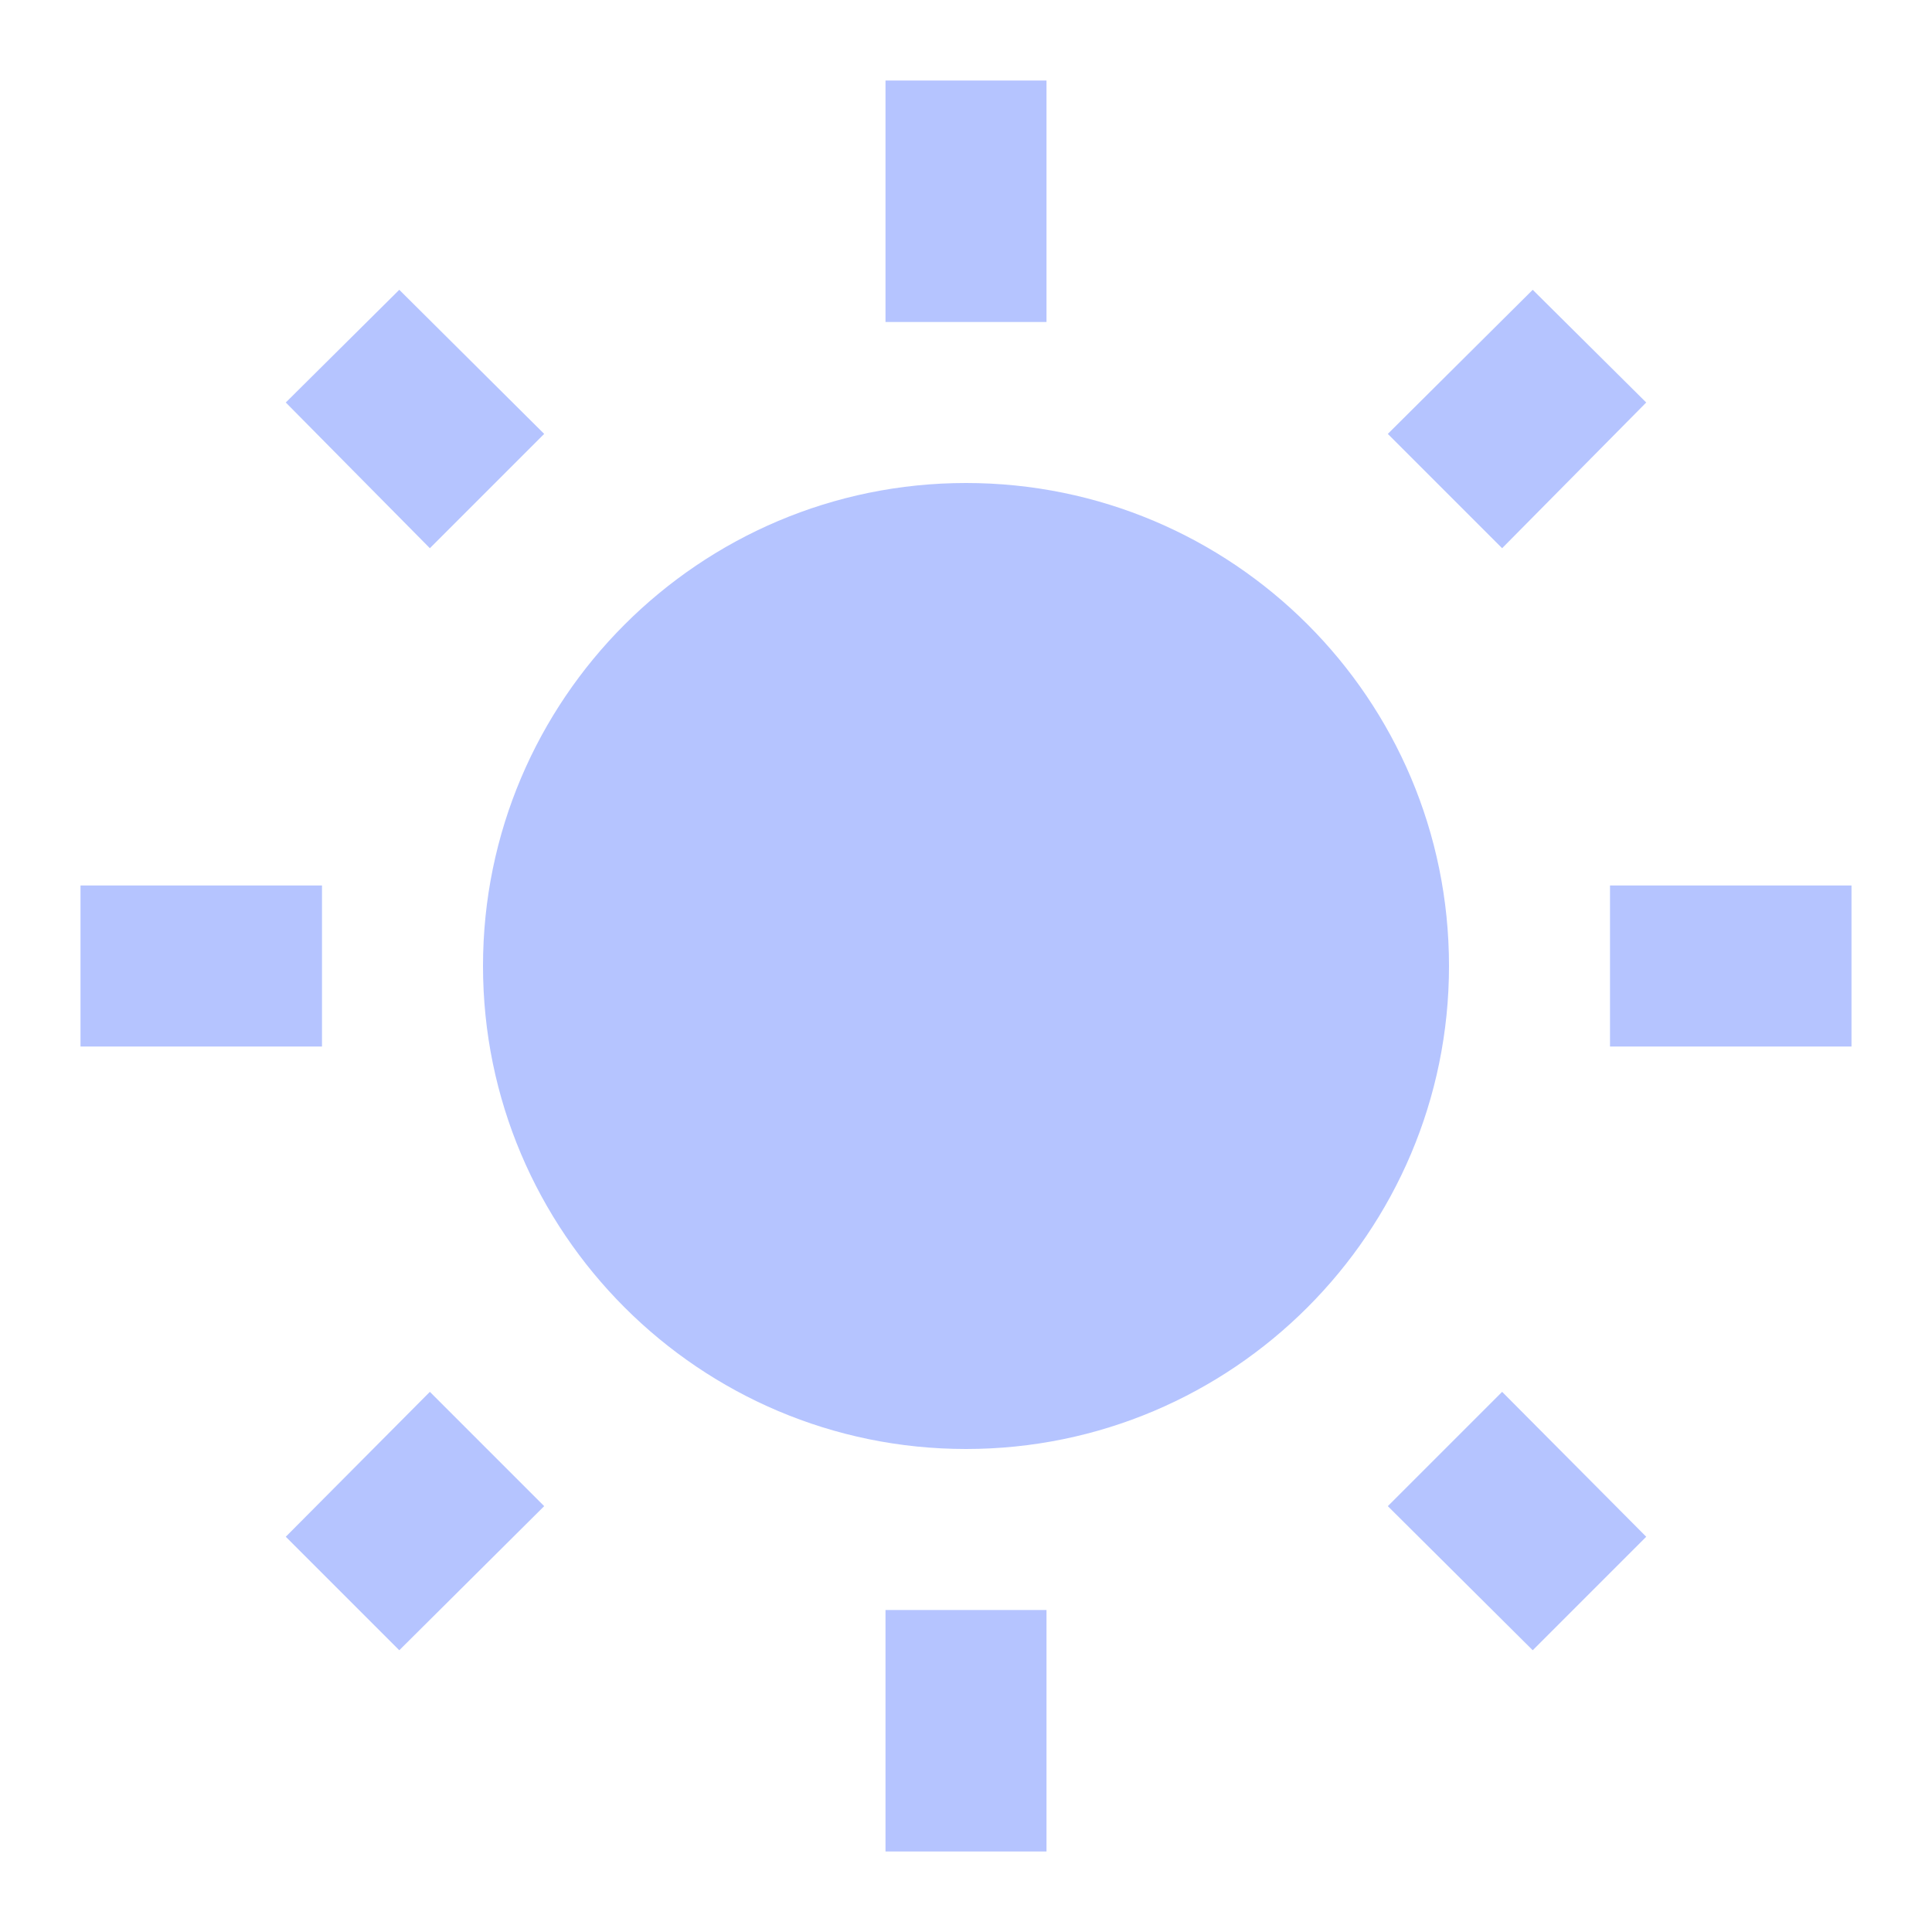
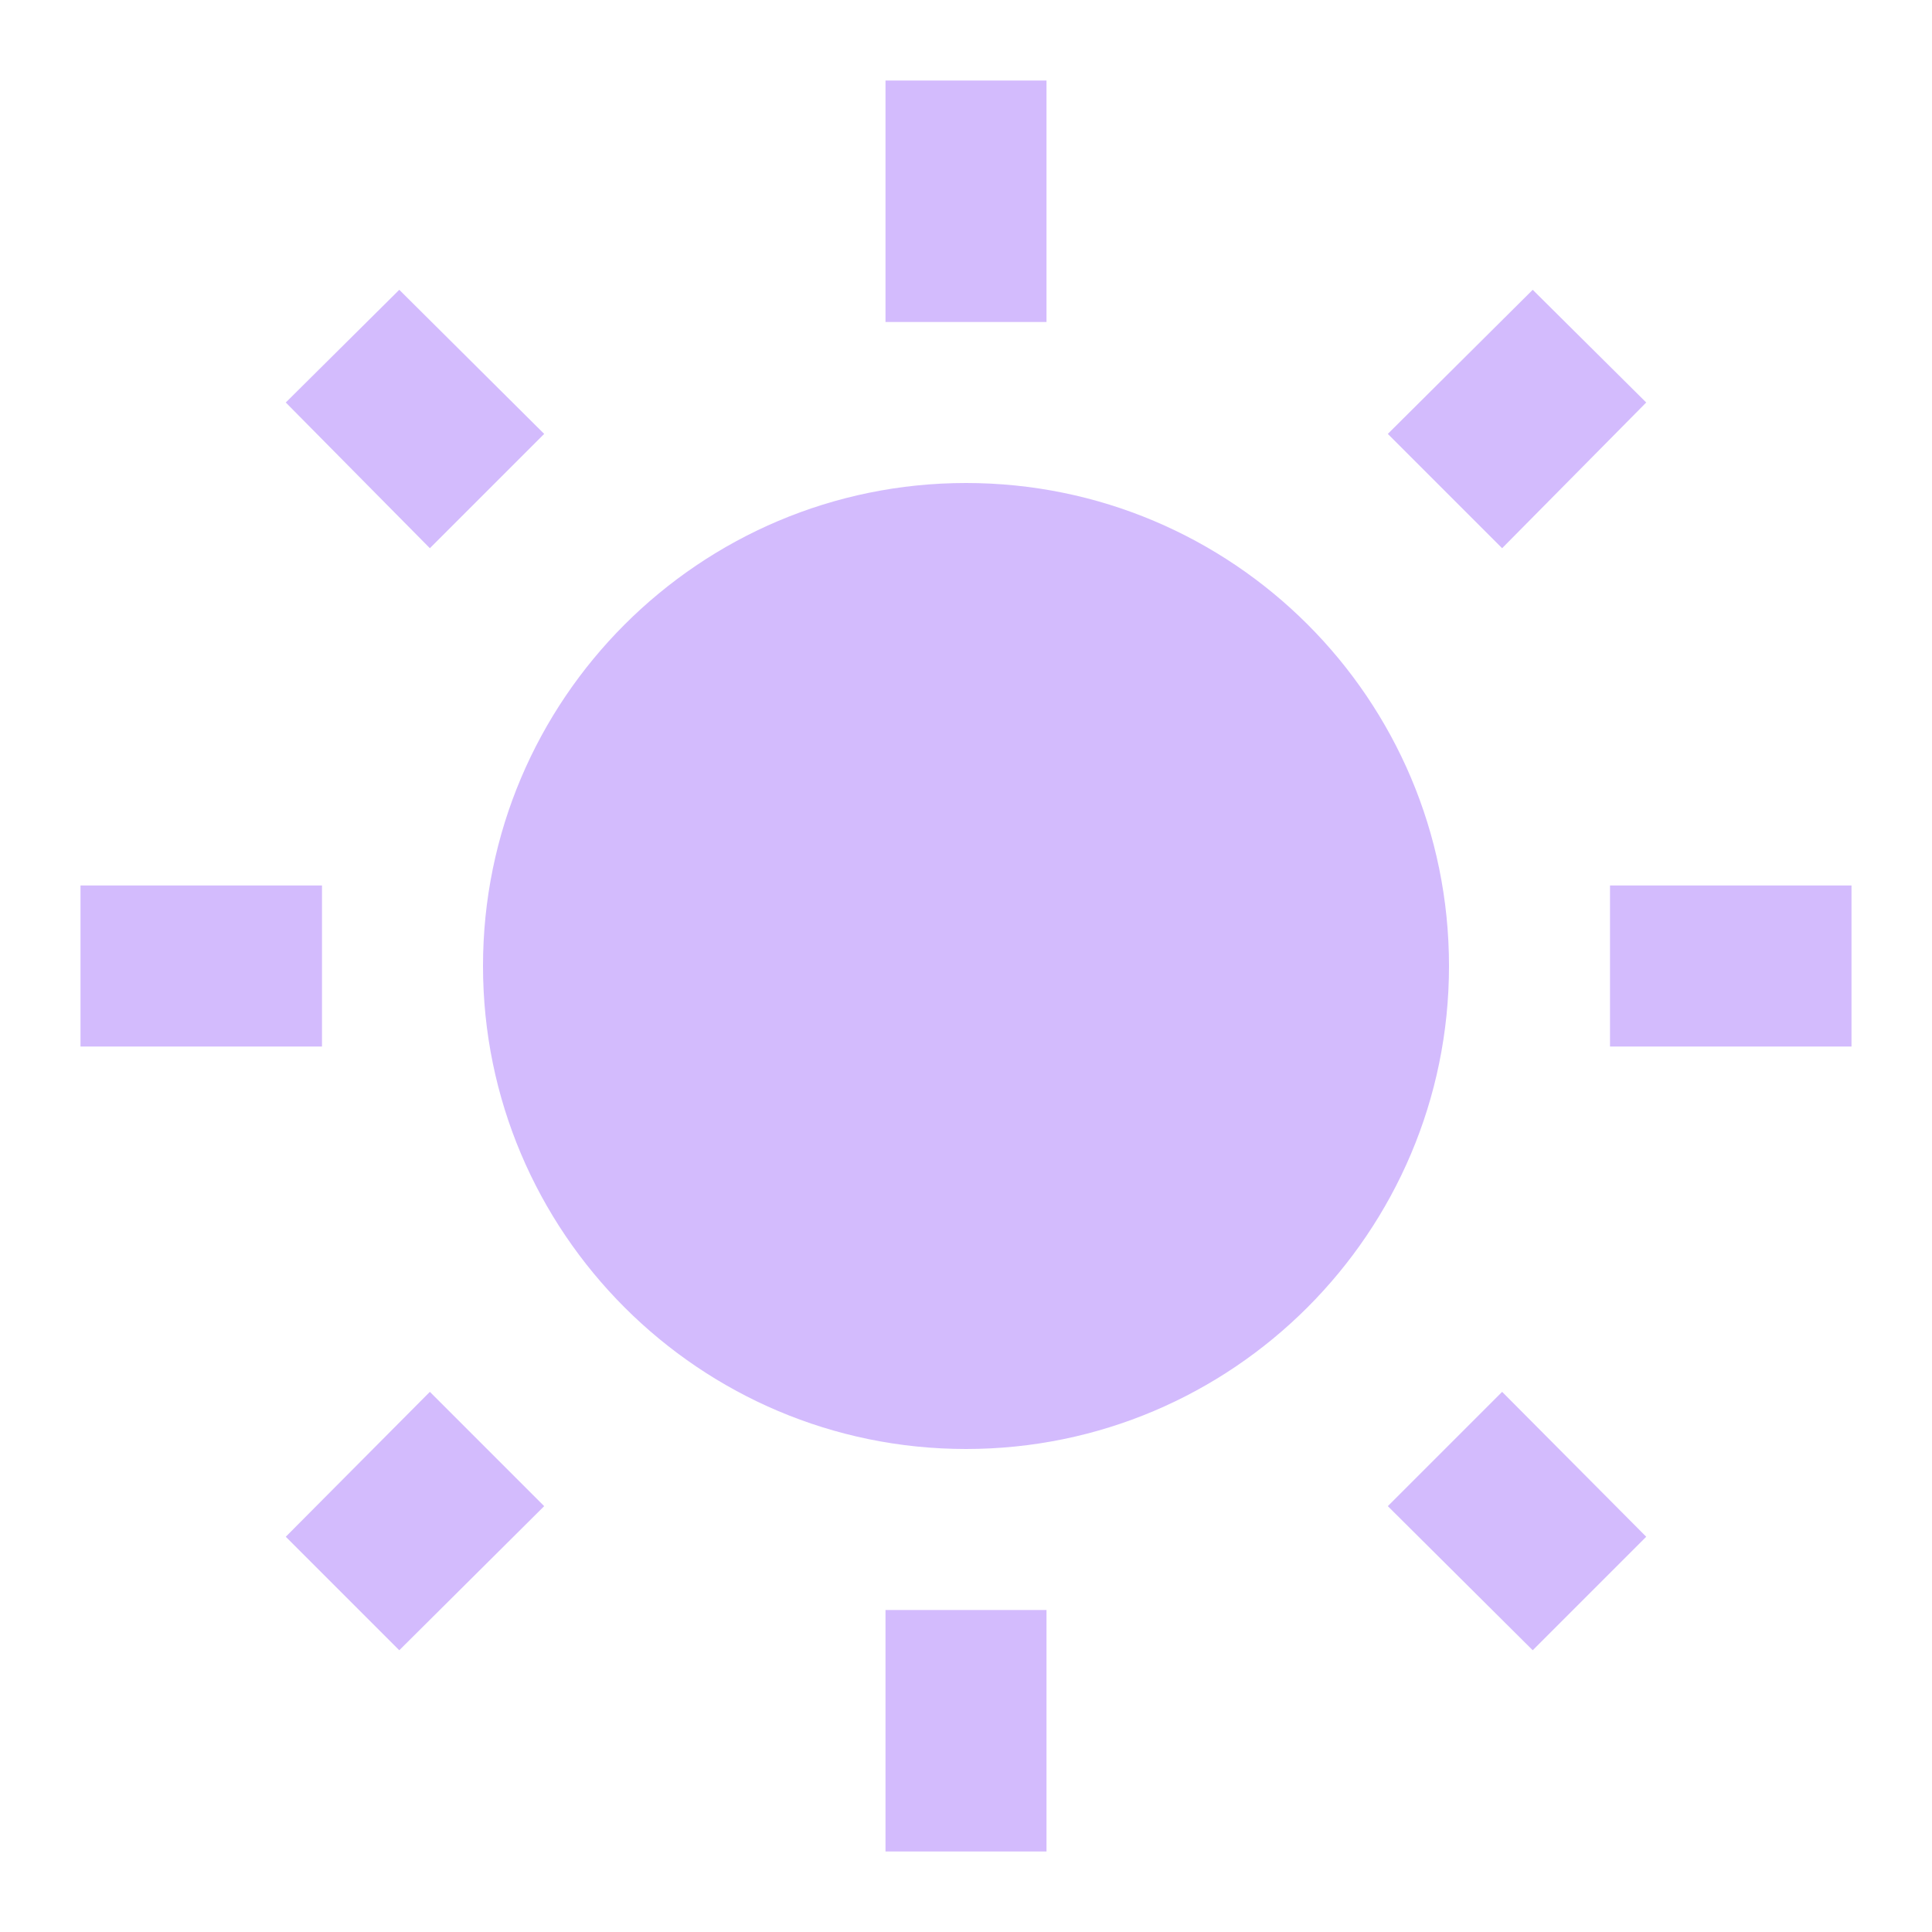
- <svg xmlns="http://www.w3.org/2000/svg" fill="#B5C4FF" preserveAspectRatio="xMidYMid meet" id="mdi-white-balance-sunny" viewBox="0 0 24 24">
+ <svg xmlns="http://www.w3.org/2000/svg" fill="#D3BBFD" preserveAspectRatio="xMidYMid meet" id="mdi-white-balance-sunny" viewBox="0 0 24 24">
  <path d="M3.55 19.09L4.96 20.5L6.76 18.71L5.34 17.29M12 6C8.69 6 6 8.69 6 12S8.69 18 12 18 18 15.31 18 12C18 8.68 15.31 6 12 6M20 13H23V11H20M17.24 18.71L19.04 20.5L20.45 19.09L18.66 17.29M20.45 5L19.04 3.6L17.24 5.39L18.66 6.81M13 1H11V4H13M6.76 5.39L4.96 3.6L3.55 5L5.34 6.81L6.76 5.39M1 13H4V11H1M13 20H11V23H13" />
</svg>
